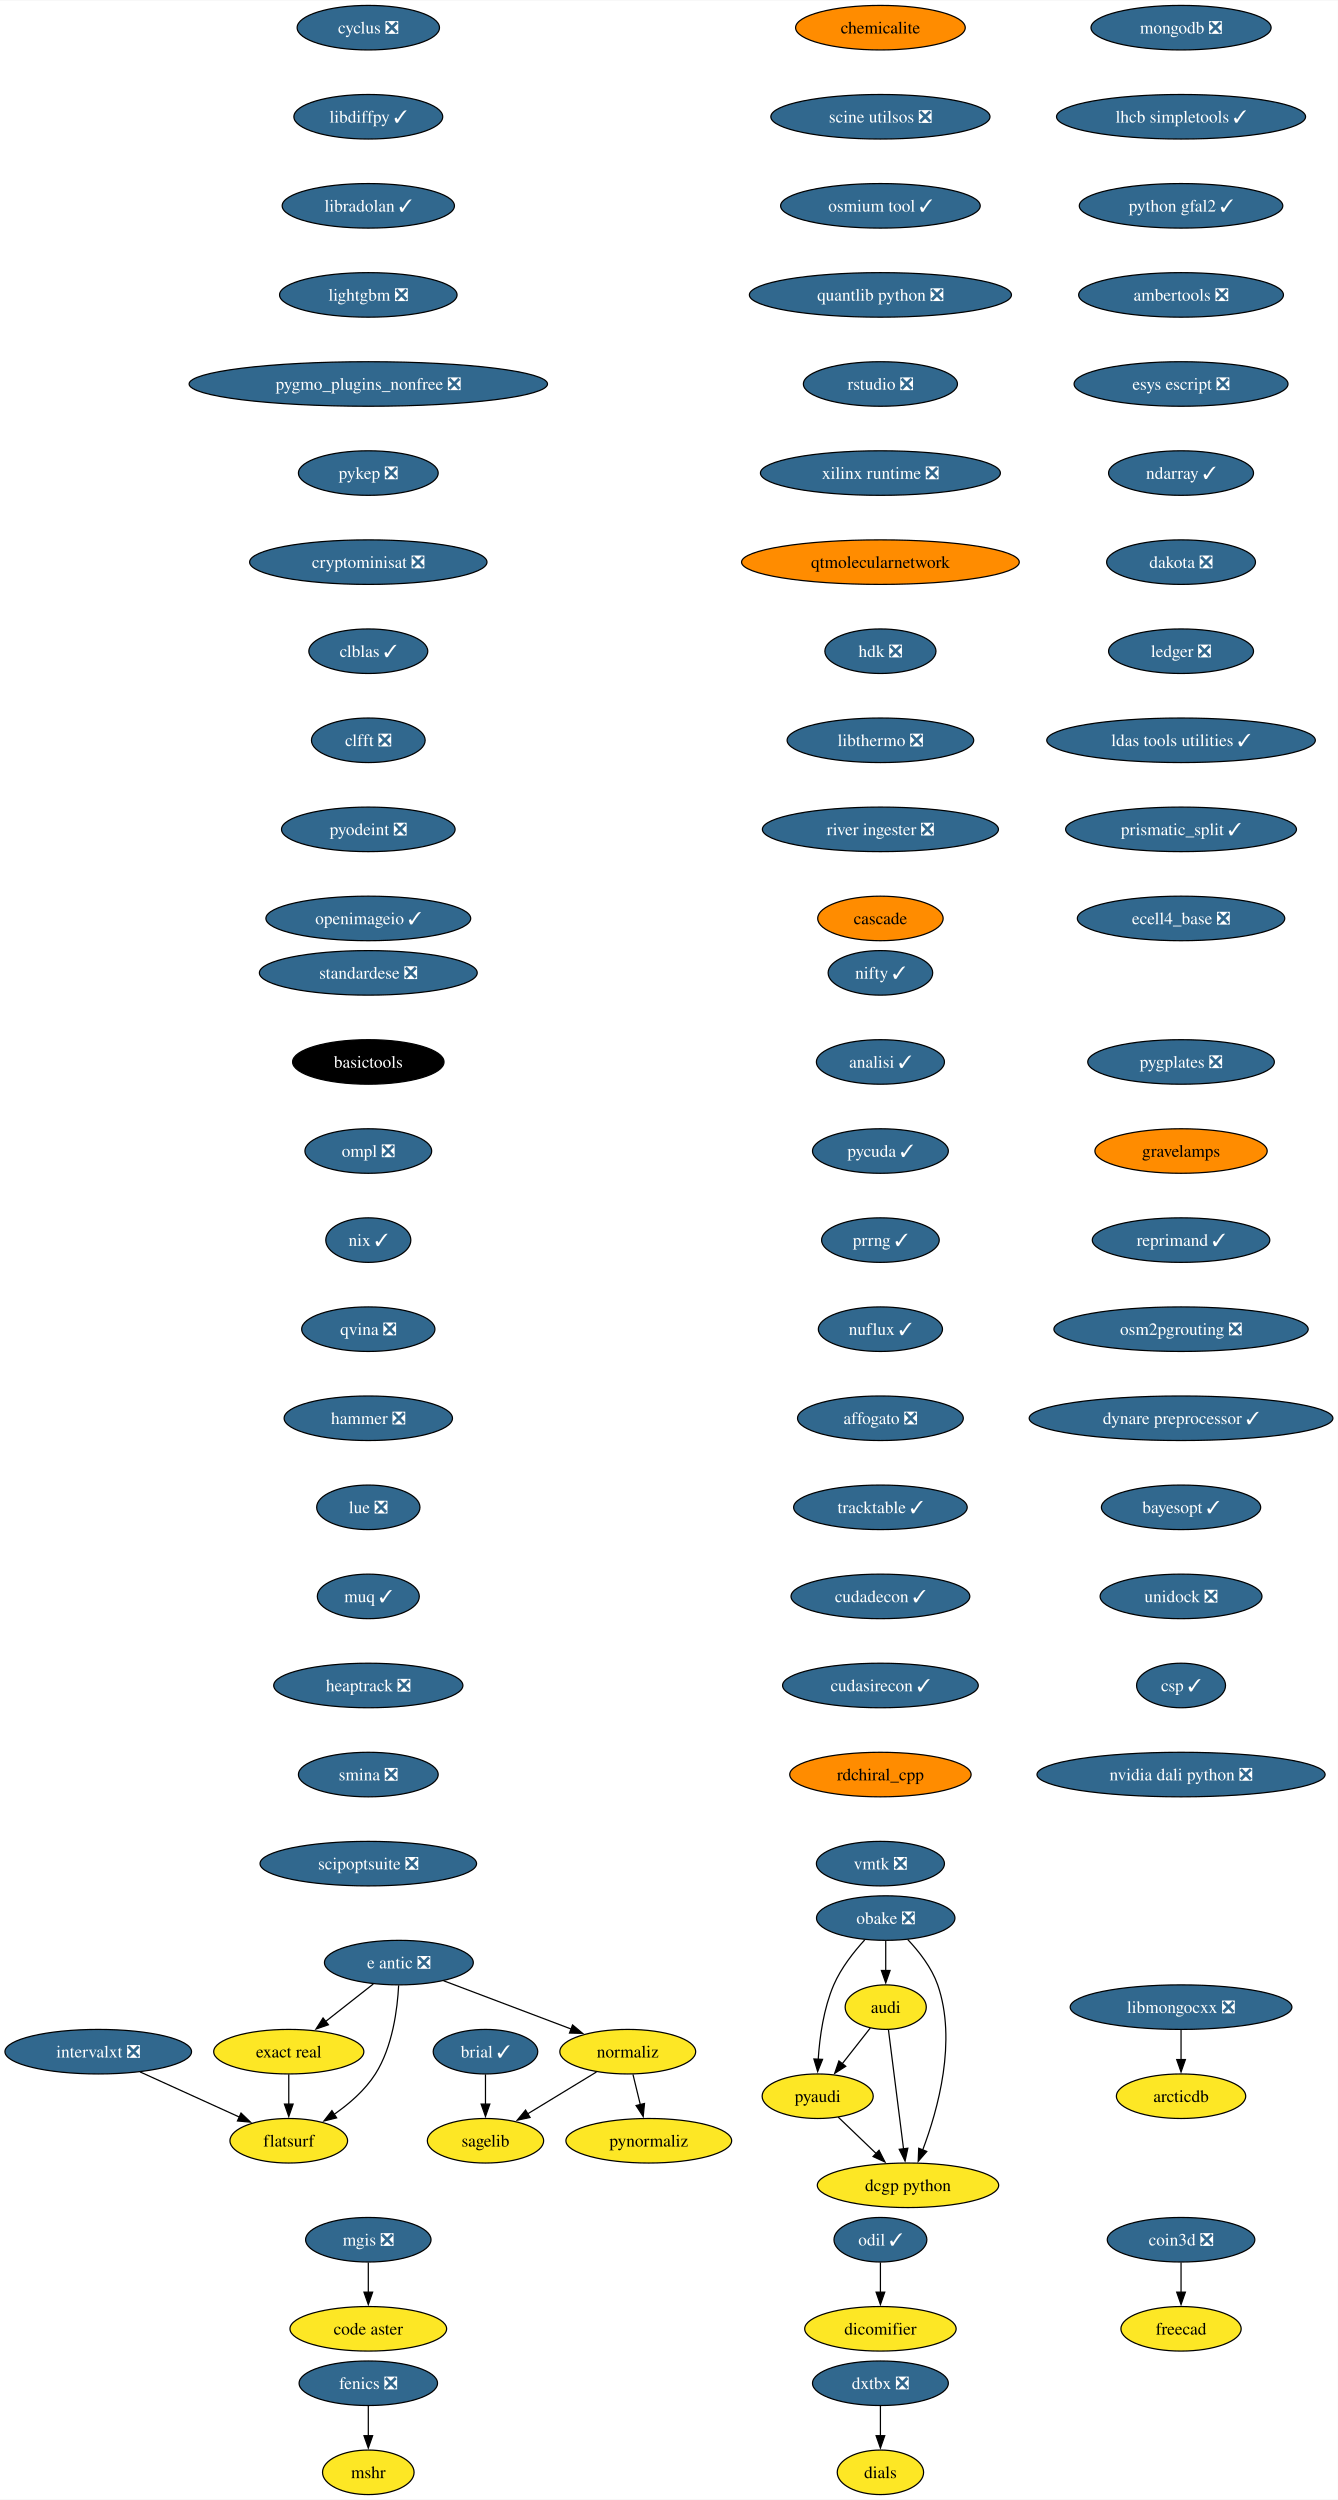
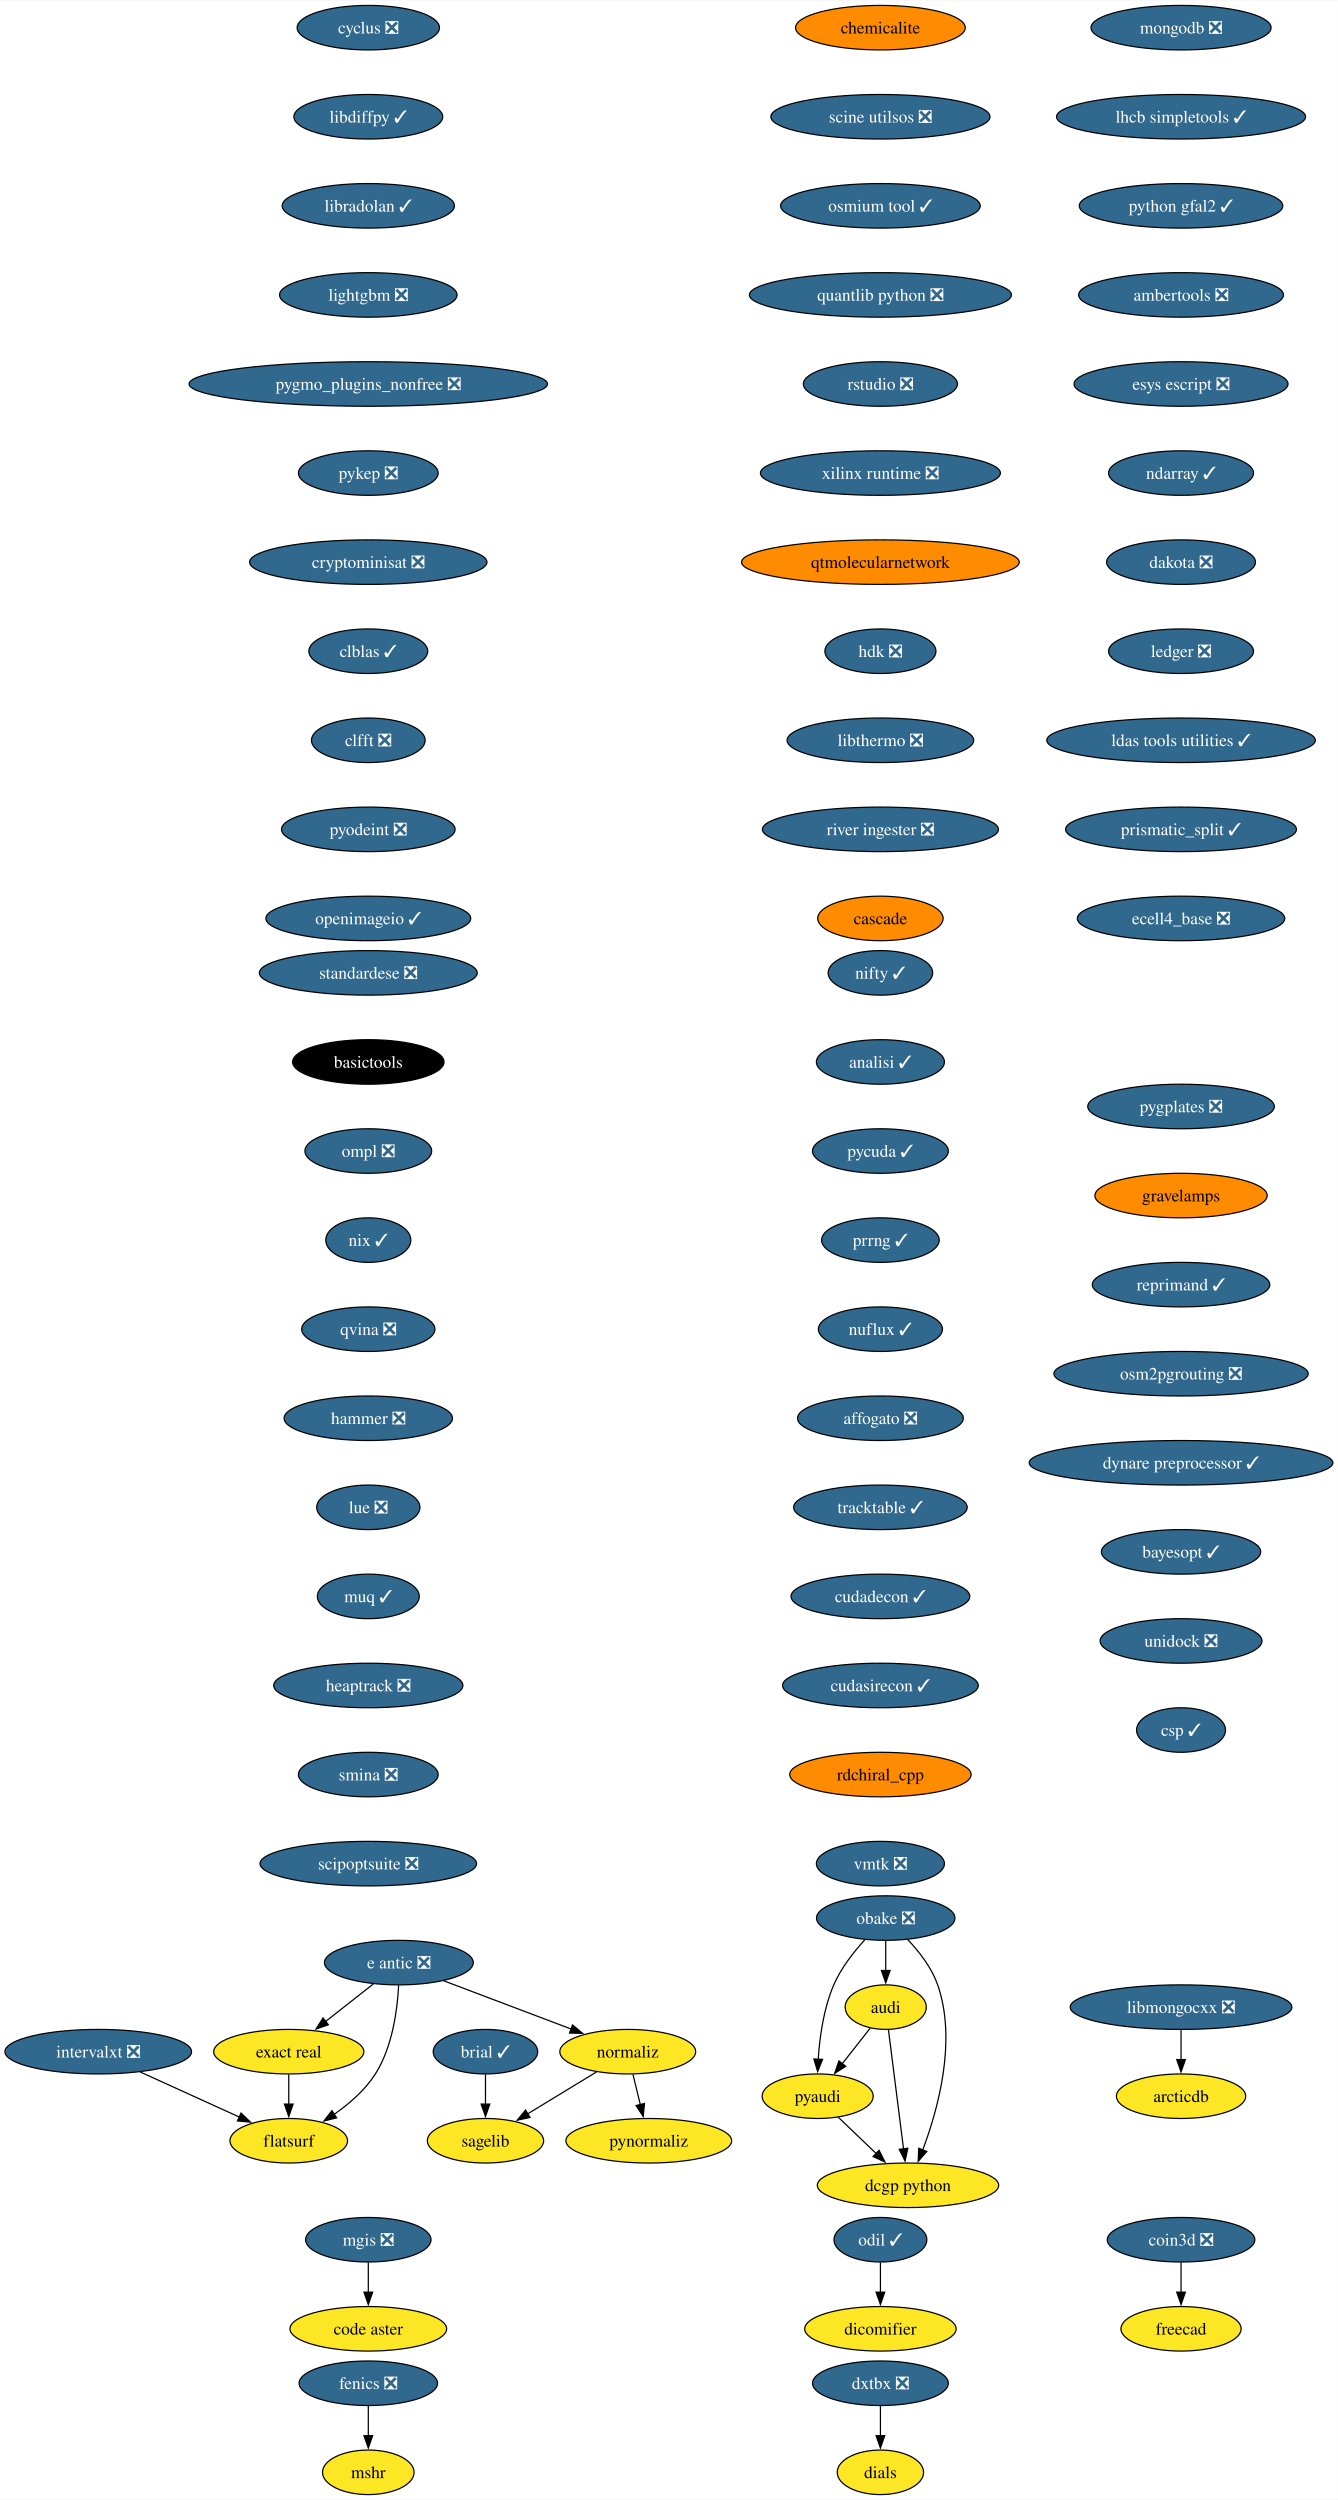
<svg xmlns="http://www.w3.org/2000/svg" xmlns:xlink="http://www.w3.org/1999/xlink" width="1081pt" height="2020pt" viewBox="0.00 0.00 1081.40 2020.00">
  <g id="graph0" class="graph" transform="scale(1 1) rotate(0) translate(4 2016)">
    <polygon fill="white" stroke="none" points="-4,4 -4,-2016 1077.4,-2016 1077.4,4 -4,4" />
    <g id="node1" class="node">
      <g id="a_node1">
        <a xlink:href="https://github.com/conda-forge/brial-feedstock/pull/37" xlink:title="brial ✓">
          <ellipse fill="#31688e" stroke="black" cx="388.41" cy="-358" rx="42.26" ry="18" />
          <text text-anchor="middle" x="388.41" y="-353.32" font-family="Times,serif" font-size="14.00" fill="white">brial ✓</text>
        </a>
      </g>
    </g>
    <g id="node2" class="node">
      <g id="a_node2">
        <a xlink:href="https://github.com/conda-forge/sagelib-feedstock" xlink:title="sagelib">
          <ellipse fill="#fde725" stroke="black" cx="388.41" cy="-286" rx="47" ry="18" />
          <text text-anchor="middle" x="388.41" y="-281.32" font-family="Times,serif" font-size="14.00">sagelib</text>
        </a>
      </g>
    </g>
    <g id="edge1" class="edge">
      <path fill="none" stroke="black" d="M388.41,-339.7C388.41,-332.41 388.41,-323.73 388.41,-315.54" />
      <polygon fill="black" stroke="black" points="391.91,-315.62 388.41,-305.62 384.91,-315.62 391.91,-315.62" />
    </g>
    <g id="node3" class="node">
      <g id="a_node3">
        <a xlink:href="https://github.com/conda-forge/cyclus-feedstock/pull/83" xlink:title="cyclus ❎">
          <ellipse fill="#31688e" stroke="black" cx="293.7" cy="-1994" rx="57.52" ry="18" />
          <text text-anchor="middle" x="293.7" y="-1989.33" font-family="Times,serif" font-size="14.00" fill="white">cyclus ❎</text>
        </a>
      </g>
    </g>
    <g id="node4" class="node">
      <g id="a_node4">
        <a xlink:href="https://github.com/conda-forge/libdiffpy-feedstock/pull/13" xlink:title="libdiffpy ✓">
          <ellipse fill="#31688e" stroke="black" cx="293.7" cy="-1922" rx="60.15" ry="18" />
          <text text-anchor="middle" x="293.7" y="-1917.33" font-family="Times,serif" font-size="14.00" fill="white">libdiffpy ✓</text>
        </a>
      </g>
    </g>
    <g id="node7" class="node">
      <g id="a_node7">
        <a xlink:href="https://github.com/conda-forge/libradolan-feedstock/pull/28" xlink:title="libradolan ✓">
          <ellipse fill="#31688e" stroke="black" cx="293.7" cy="-1850" rx="69.62" ry="18" />
          <text text-anchor="middle" x="293.7" y="-1845.33" font-family="Times,serif" font-size="14.00" fill="white">libradolan ✓</text>
        </a>
      </g>
    </g>
    <g id="node5" class="node">
      <g id="a_node5">
        <a xlink:href="https://github.com/conda-forge/fenics-feedstock/pull/222" xlink:title="fenics ❎">
          <ellipse fill="#31688e" stroke="black" cx="293.7" cy="-90" rx="55.94" ry="18" />
          <text text-anchor="middle" x="293.7" y="-85.33" font-family="Times,serif" font-size="14.00" fill="white">fenics ❎</text>
        </a>
      </g>
    </g>
    <g id="node6" class="node">
      <g id="a_node6">
        <a xlink:href="https://github.com/conda-forge/mshr-feedstock" xlink:title="mshr">
          <ellipse fill="#fde725" stroke="black" cx="293.7" cy="-18" rx="37" ry="18" />
          <text text-anchor="middle" x="293.7" y="-13.32" font-family="Times,serif" font-size="14.00">mshr</text>
        </a>
      </g>
    </g>
    <g id="edge3" class="edge">
      <path fill="none" stroke="black" d="M293.7,-71.7C293.7,-64.41 293.7,-55.73 293.7,-47.54" />
      <polygon fill="black" stroke="black" points="297.2,-47.62 293.7,-37.62 290.2,-47.62 297.2,-47.62" />
    </g>
    <g id="node8" class="node">
      <g id="a_node8">
        <a xlink:href="https://github.com/conda-forge/lightgbm-feedstock/pull/64" xlink:title="lightgbm ❎">
          <ellipse fill="#31688e" stroke="black" cx="293.7" cy="-1778" rx="71.73" ry="18" />
          <text text-anchor="middle" x="293.7" y="-1773.33" font-family="Times,serif" font-size="14.00" fill="white">lightgbm ❎</text>
        </a>
      </g>
    </g>
    <g id="node9" class="node">
      <g id="a_node9">
        <a xlink:href="https://github.com/conda-forge/pygmo_plugins_nonfree-feedstock/pull/38" xlink:title="pygmo_plugins_nonfree ❎">
          <ellipse fill="#31688e" stroke="black" cx="293.7" cy="-1706" rx="144.86" ry="18" />
          <text text-anchor="middle" x="293.7" y="-1701.33" font-family="Times,serif" font-size="14.00" fill="white">pygmo_plugins_nonfree ❎</text>
        </a>
      </g>
    </g>
    <g id="node10" class="node">
      <g id="a_node10">
        <a xlink:href="https://github.com/conda-forge/pykep-feedstock/pull/45" xlink:title="pykep ❎">
          <ellipse fill="#31688e" stroke="black" cx="293.7" cy="-1634" rx="56.47" ry="18" />
          <text text-anchor="middle" x="293.7" y="-1629.33" font-family="Times,serif" font-size="14.00" fill="white">pykep ❎</text>
        </a>
      </g>
    </g>
    <g id="node11" class="node">
      <g id="a_node11">
        <a xlink:href="https://github.com/conda-forge/cryptominisat-feedstock/pull/59" xlink:title="cryptominisat ❎">
          <ellipse fill="#31688e" stroke="black" cx="293.7" cy="-1562" rx="95.93" ry="18" />
          <text text-anchor="middle" x="293.7" y="-1557.33" font-family="Times,serif" font-size="14.00" fill="white">cryptominisat ❎</text>
        </a>
      </g>
    </g>
    <g id="node12" class="node">
      <g id="a_node12">
        <a xlink:href="https://github.com/conda-forge/clblas-feedstock/pull/14" xlink:title="clblas ✓">
          <ellipse fill="#31688e" stroke="black" cx="293.7" cy="-1490" rx="48.05" ry="18" />
          <text text-anchor="middle" x="293.7" y="-1485.33" font-family="Times,serif" font-size="14.00" fill="white">clblas ✓</text>
        </a>
      </g>
    </g>
    <g id="node16" class="node">
      <g id="a_node16">
        <a xlink:href="https://github.com/conda-forge/clfft-feedstock/pull/19" xlink:title="clfft ❎">
          <ellipse fill="#31688e" stroke="black" cx="293.7" cy="-1418" rx="45.95" ry="18" />
          <text text-anchor="middle" x="293.7" y="-1413.33" font-family="Times,serif" font-size="14.00" fill="white">clfft ❎</text>
        </a>
      </g>
    </g>
    <g id="node13" class="node">
      <g id="a_node13">
        <a xlink:href="https://github.com/conda-forge/audi-feedstock" xlink:title="audi">
          <ellipse fill="#fde725" stroke="black" cx="711.93" cy="-394" rx="32.79" ry="18" />
          <text text-anchor="middle" x="711.93" y="-389.32" font-family="Times,serif" font-size="14.00">audi</text>
        </a>
      </g>
    </g>
    <g id="node14" class="node">
      <g id="a_node14">
        <a xlink:href="https://github.com/conda-forge/pyaudi-feedstock" xlink:title="pyaudi">
          <ellipse fill="#fde725" stroke="black" cx="656.93" cy="-322" rx="44.9" ry="18" />
          <text text-anchor="middle" x="656.93" y="-317.32" font-family="Times,serif" font-size="14.00">pyaudi</text>
        </a>
      </g>
    </g>
    <g id="edge10" class="edge">
      <path fill="none" stroke="black" d="M699.45,-377.12C692.73,-368.56 684.28,-357.8 676.68,-348.13" />
      <polygon fill="black" stroke="black" points="679.61,-346.2 670.68,-340.5 674.11,-350.52 679.61,-346.2" />
    </g>
    <g id="node15" class="node">
      <g id="a_node15">
        <a xlink:href="https://github.com/conda-forge/dcgp-python-feedstock" xlink:title="dcgp python">
          <ellipse fill="#fde725" stroke="black" cx="729.93" cy="-250" rx="73.3" ry="18" />
          <text text-anchor="middle" x="729.93" y="-245.32" font-family="Times,serif" font-size="14.00">dcgp python</text>
        </a>
      </g>
    </g>
    <g id="edge11" class="edge">
      <path fill="none" stroke="black" d="M714.14,-375.59C717.18,-351.61 722.69,-308.14 726.33,-279.42" />
      <polygon fill="black" stroke="black" points="729.79,-279.97 727.57,-269.61 722.85,-279.09 729.79,-279.97" />
    </g>
    <g id="edge12" class="edge">
      <path fill="none" stroke="black" d="M673.5,-305.12C682.57,-296.42 694.01,-285.45 704.21,-275.66" />
      <polygon fill="black" stroke="black" points="706.53,-278.29 711.32,-268.84 701.68,-273.24 706.53,-278.29" />
    </g>
    <g id="node17" class="node">
      <g id="a_node17">
        <a xlink:href="https://github.com/conda-forge/pyodeint-feedstock/pull/29" xlink:title="pyodeint ❎">
          <ellipse fill="#31688e" stroke="black" cx="293.7" cy="-1346" rx="70.15" ry="18" />
          <text text-anchor="middle" x="293.7" y="-1341.33" font-family="Times,serif" font-size="14.00" fill="white">pyodeint ❎</text>
        </a>
      </g>
    </g>
    <g id="node20" class="node">
      <g id="a_node20">
        <a xlink:href="https://github.com/conda-forge/openimageio-feedstock/pull/108" xlink:title="openimageio ✓">
          <ellipse fill="#31688e" stroke="black" cx="293.7" cy="-1274" rx="82.77" ry="18" />
          <text text-anchor="middle" x="293.7" y="-1269.33" font-family="Times,serif" font-size="14.00" fill="white">openimageio ✓</text>
        </a>
      </g>
    </g>
    <g id="node18" class="node">
      <g id="a_node18">
        <a xlink:href="https://github.com/conda-forge/coin3d-feedstock/pull/31" xlink:title="coin3d ❎">
          <ellipse fill="#31688e" stroke="black" cx="950.64" cy="-206" rx="59.63" ry="18" />
          <text text-anchor="middle" x="950.64" y="-201.33" font-family="Times,serif" font-size="14.00" fill="white">coin3d ❎</text>
        </a>
      </g>
    </g>
    <g id="node19" class="node">
      <g id="a_node19">
        <a xlink:href="https://github.com/conda-forge/freecad-feedstock" xlink:title="freecad">
          <ellipse fill="#fde725" stroke="black" cx="950.64" cy="-134" rx="48.58" ry="18" />
          <text text-anchor="middle" x="950.64" y="-129.32" font-family="Times,serif" font-size="14.00">freecad</text>
        </a>
      </g>
    </g>
    <g id="edge15" class="edge">
      <path fill="none" stroke="black" d="M950.64,-187.7C950.64,-180.41 950.64,-171.73 950.64,-163.54" />
      <polygon fill="black" stroke="black" points="954.14,-163.62 950.64,-153.62 947.14,-163.62 954.14,-163.62" />
    </g>
    <g id="node21" class="node">
      <g id="a_node21">
        <a xlink:href="https://github.com/conda-forge/e-antic-feedstock/pull/60" xlink:title="e antic ❎">
          <ellipse fill="#31688e" stroke="black" cx="318.41" cy="-430" rx="60.15" ry="18" />
          <text text-anchor="middle" x="318.41" y="-425.32" font-family="Times,serif" font-size="14.00" fill="white">e antic ❎</text>
        </a>
      </g>
    </g>
    <g id="node22" class="node">
      <g id="a_node22">
        <a xlink:href="https://github.com/conda-forge/normaliz-feedstock" xlink:title="normaliz">
          <ellipse fill="#fde725" stroke="black" cx="503.41" cy="-358" rx="54.89" ry="18" />
          <text text-anchor="middle" x="503.41" y="-353.32" font-family="Times,serif" font-size="14.00">normaliz</text>
        </a>
      </g>
    </g>
    <g id="edge17" class="edge">
      <path fill="none" stroke="black" d="M354.52,-415.34C384.09,-404.15 426.09,-388.26 457.95,-376.2" />
      <polygon fill="black" stroke="black" points="458.8,-379.62 466.92,-372.81 456.33,-373.07 458.8,-379.62" />
    </g>
    <g id="node23" class="node">
      <g id="a_node23">
        <a xlink:href="https://github.com/conda-forge/exact-real-feedstock" xlink:title="exact real">
          <ellipse fill="#fde725" stroke="black" cx="229.41" cy="-358" rx="60.68" ry="18" />
          <text text-anchor="middle" x="229.41" y="-353.32" font-family="Times,serif" font-size="14.00">exact real</text>
        </a>
      </g>
    </g>
    <g id="edge18" class="edge">
      <path fill="none" stroke="black" d="M297.77,-412.76C286.28,-403.73 271.78,-392.33 259.1,-382.35" />
      <polygon fill="black" stroke="black" points="261.46,-379.76 251.44,-376.33 257.13,-385.26 261.46,-379.76" />
    </g>
    <g id="node24" class="node">
      <g id="a_node24">
        <a xlink:href="https://github.com/conda-forge/flatsurf-feedstock" xlink:title="flatsurf">
          <ellipse fill="#fde725" stroke="black" cx="229.41" cy="-286" rx="47.53" ry="18" />
          <text text-anchor="middle" x="229.41" y="-281.32" font-family="Times,serif" font-size="14.00">flatsurf</text>
        </a>
      </g>
    </g>
    <g id="edge19" class="edge">
      <path fill="none" stroke="black" d="M318.22,-411.6C317.25,-392.61 313.4,-362 299.41,-340 291.06,-326.88 278.26,-315.8 265.87,-307.22" />
      <polygon fill="black" stroke="black" points="268.11,-304.51 257.82,-301.98 264.29,-310.37 268.11,-304.51" />
    </g>
    <g id="edge20" class="edge">
      <path fill="none" stroke="black" d="M478.17,-341.64C461.77,-331.65 440.19,-318.52 422.3,-307.63" />
      <polygon fill="black" stroke="black" points="424.45,-304.84 414.09,-302.63 420.81,-310.82 424.45,-304.84" />
    </g>
    <g id="node25" class="node">
      <g id="a_node25">
        <a xlink:href="https://github.com/conda-forge/pynormaliz-feedstock" xlink:title="pynormaliz">
          <ellipse fill="#fde725" stroke="black" cx="520.41" cy="-286" rx="66.99" ry="18" />
          <text text-anchor="middle" x="520.41" y="-281.32" font-family="Times,serif" font-size="14.00">pynormaliz</text>
        </a>
      </g>
    </g>
    <g id="edge21" class="edge">
      <path fill="none" stroke="black" d="M507.61,-339.7C509.4,-332.32 511.54,-323.52 513.55,-315.25" />
      <polygon fill="black" stroke="black" points="516.94,-316.12 515.9,-305.58 510.14,-314.47 516.94,-316.12" />
    </g>
    <g id="edge22" class="edge">
      <path fill="none" stroke="black" d="M229.41,-339.7C229.41,-332.41 229.41,-323.73 229.41,-315.54" />
      <polygon fill="black" stroke="black" points="232.91,-315.62 229.41,-305.62 225.91,-315.62 232.91,-315.62" />
    </g>
    <g id="node26" class="node">
      <g id="a_node26">
        <a xlink:href="https://github.com/conda-forge/mongodb-feedstock/pull/95" xlink:title="mongodb ❎">
          <ellipse fill="#31688e" stroke="black" cx="950.64" cy="-1994" rx="72.78" ry="18" />
          <text text-anchor="middle" x="950.64" y="-1989.33" font-family="Times,serif" font-size="14.00" fill="white">mongodb ❎</text>
        </a>
      </g>
    </g>
    <g id="node27" class="node">
      <g id="a_node27">
        <a xlink:href="https://github.com/conda-forge/lhcb-simpletools-feedstock/pull/34" xlink:title="lhcb simpletools ✓">
          <ellipse fill="#31688e" stroke="black" cx="950.64" cy="-1922" rx="100.66" ry="18" />
          <text text-anchor="middle" x="950.64" y="-1917.33" font-family="Times,serif" font-size="14.00" fill="white">lhcb simpletools ✓</text>
        </a>
      </g>
    </g>
    <g id="node28" class="node">
      <g id="a_node28">
        <a xlink:href="https://github.com/conda-forge/python-gfal2-feedstock/pull/44" xlink:title="python gfal2 ✓">
          <ellipse fill="#31688e" stroke="black" cx="950.64" cy="-1850" rx="82.25" ry="18" />
          <text text-anchor="middle" x="950.64" y="-1845.33" font-family="Times,serif" font-size="14.00" fill="white">python gfal2 ✓</text>
        </a>
      </g>
    </g>
    <g id="node29" class="node">
      <g id="a_node29">
        <a xlink:href="https://github.com/conda-forge/ambertools-feedstock/pull/150" xlink:title="ambertools ❎">
          <ellipse fill="#31688e" stroke="black" cx="950.64" cy="-1778" rx="82.77" ry="18" />
          <text text-anchor="middle" x="950.64" y="-1773.33" font-family="Times,serif" font-size="14.00" fill="white">ambertools ❎</text>
        </a>
      </g>
    </g>
    <g id="node30" class="node">
      <g id="a_node30">
        <a xlink:href="https://github.com/conda-forge/esys-escript-feedstock/pull/74" xlink:title="esys escript ❎">
          <ellipse fill="#31688e" stroke="black" cx="950.64" cy="-1706" rx="86.46" ry="18" />
          <text text-anchor="middle" x="950.64" y="-1701.33" font-family="Times,serif" font-size="14.00" fill="white">esys escript ❎</text>
        </a>
      </g>
    </g>
    <g id="node31" class="node">
      <g id="a_node31">
        <a xlink:href="https://github.com/conda-forge/ndarray-feedstock/pull/27" xlink:title="ndarray ✓">
          <ellipse fill="#31688e" stroke="black" cx="950.64" cy="-1634" rx="58.57" ry="18" />
          <text text-anchor="middle" x="950.64" y="-1629.33" font-family="Times,serif" font-size="14.00" fill="white">ndarray ✓</text>
        </a>
      </g>
    </g>
    <g id="node32" class="node">
      <g id="a_node32">
        <a xlink:href="https://github.com/conda-forge/dakota-feedstock/pull/50" xlink:title="dakota ❎">
          <ellipse fill="#31688e" stroke="black" cx="950.64" cy="-1562" rx="60.15" ry="18" />
          <text text-anchor="middle" x="950.64" y="-1557.33" font-family="Times,serif" font-size="14.00" fill="white">dakota ❎</text>
        </a>
      </g>
    </g>
    <g id="node33" class="node">
      <g id="a_node33">
        <a xlink:href="https://github.com/conda-forge/ledger-feedstock/pull/39" xlink:title="ledger ❎">
          <ellipse fill="#31688e" stroke="black" cx="950.64" cy="-1490" rx="58.57" ry="18" />
          <text text-anchor="middle" x="950.64" y="-1485.33" font-family="Times,serif" font-size="14.00" fill="white">ledger ❎</text>
        </a>
      </g>
    </g>
    <g id="node34" class="node">
      <g id="a_node34">
        <a xlink:href="https://github.com/conda-forge/ldas-tools-utilities-feedstock/pull/12" xlink:title="ldas tools utilities ✓">
          <ellipse fill="#31688e" stroke="black" cx="950.64" cy="-1418" rx="108.55" ry="18" />
          <text text-anchor="middle" x="950.64" y="-1413.33" font-family="Times,serif" font-size="14.00" fill="white">ldas tools utilities ✓</text>
        </a>
      </g>
    </g>
    <g id="node35" class="node">
      <g id="a_node35">
        <a xlink:href="https://github.com/conda-forge/prismatic_split-feedstock/pull/55" xlink:title="prismatic_split ✓">
          <ellipse fill="#31688e" stroke="black" cx="950.64" cy="-1346" rx="93.3" ry="18" />
          <text text-anchor="middle" x="950.64" y="-1341.33" font-family="Times,serif" font-size="14.00" fill="white">prismatic_split ✓</text>
        </a>
      </g>
    </g>
    <g id="node37" class="node">
      <g id="a_node37">
        <a xlink:href="https://github.com/conda-forge/ecell4_base-feedstock/pull/30" xlink:title="ecell4_base ❎">
          <ellipse fill="#31688e" stroke="black" cx="950.64" cy="-1274" rx="83.83" ry="18" />
          <text text-anchor="middle" x="950.64" y="-1269.33" font-family="Times,serif" font-size="14.00" fill="white">ecell4_base ❎</text>
        </a>
      </g>
    </g>
    <g id="node36" class="node">
      <g id="a_node36">
        <a xlink:href="https://github.com/conda-forge/obake-feedstock/pull/48" xlink:title="obake ❎">
          <ellipse fill="#31688e" stroke="black" cx="711.93" cy="-466" rx="55.94" ry="18" />
          <text text-anchor="middle" x="711.93" y="-461.32" font-family="Times,serif" font-size="14.00" fill="white">obake ❎</text>
        </a>
      </g>
    </g>
    <g id="edge32" class="edge">
      <path fill="none" stroke="black" d="M711.93,-447.7C711.93,-440.41 711.93,-431.73 711.93,-423.54" />
      <polygon fill="black" stroke="black" points="715.43,-423.62 711.93,-413.62 708.43,-423.62 715.43,-423.62" />
    </g>
    <g id="edge33" class="edge">
      <path fill="none" stroke="black" d="M694.98,-448.39C686.06,-438.63 675.8,-425.58 669.93,-412 661.74,-393.01 658.54,-369.85 657.37,-351.92" />
      <polygon fill="black" stroke="black" points="660.87,-351.79 656.91,-341.96 653.87,-352.11 660.87,-351.79" />
    </g>
    <g id="edge34" class="edge">
      <path fill="none" stroke="black" d="M729.66,-448.69C738.82,-439.03 749.07,-425.97 753.93,-412 769.65,-366.88 754.14,-311.13 741.79,-278.48" />
      <polygon fill="black" stroke="black" points="745.11,-277.36 738.17,-269.35 738.61,-279.94 745.11,-277.36" />
    </g>
    <g id="node38" class="node">
      <g id="a_node38">
        <a xlink:href="https://github.com/conda-forge/odil-feedstock/pull/33" xlink:title="odil ✓">
          <ellipse fill="#31688e" stroke="black" cx="707.64" cy="-206" rx="37.53" ry="18" />
          <text text-anchor="middle" x="707.64" y="-201.33" font-family="Times,serif" font-size="14.00" fill="white">odil ✓</text>
        </a>
      </g>
    </g>
    <g id="node39" class="node">
      <g id="a_node39">
        <a xlink:href="https://github.com/conda-forge/dicomifier-feedstock" xlink:title="dicomifier">
          <ellipse fill="#fde725" stroke="black" cx="707.64" cy="-134" rx="61.2" ry="18" />
          <text text-anchor="middle" x="707.64" y="-129.32" font-family="Times,serif" font-size="14.00">dicomifier</text>
        </a>
      </g>
    </g>
    <g id="edge36" class="edge">
      <path fill="none" stroke="black" d="M707.64,-187.7C707.64,-180.41 707.64,-171.73 707.64,-163.54" />
      <polygon fill="black" stroke="black" points="711.14,-163.62 707.64,-153.62 704.14,-163.62 711.14,-163.62" />
    </g>
    <g id="node40" class="node">
      <g id="a_node40">
        <a xlink:href="https://github.com/conda-forge/standardese-feedstock/pull/12" xlink:title="standardese ❎">
          <ellipse fill="#31688e" stroke="black" cx="293.7" cy="-1230" rx="88.04" ry="18" />
          <text text-anchor="middle" x="293.7" y="-1225.33" font-family="Times,serif" font-size="14.00" fill="white">standardese ❎</text>
        </a>
      </g>
    </g>
    <g id="node41" class="node">
      <g id="a_node41">
        <a xlink:href="https://github.com/conda-forge/basictools-feedstock" xlink:title="basictools">
          <ellipse fill="#000000" stroke="black" cx="293.7" cy="-1158" rx="61.2" ry="18" />
          <text text-anchor="middle" x="293.7" y="-1153.33" font-family="Times,serif" font-size="14.00" fill="white">basictools</text>
        </a>
      </g>
    </g>
    <g id="node42" class="node">
      <g id="a_node42">
        <a xlink:href="https://github.com/conda-forge/ompl-feedstock/pull/39" xlink:title="ompl ❎">
          <ellipse fill="#31688e" stroke="black" cx="293.7" cy="-1086" rx="51.21" ry="18" />
          <text text-anchor="middle" x="293.7" y="-1081.33" font-family="Times,serif" font-size="14.00" fill="white">ompl ❎</text>
        </a>
      </g>
    </g>
    <g id="node43" class="node">
      <g id="a_node43">
        <a xlink:href="https://github.com/conda-forge/nix-feedstock/pull/26" xlink:title="nix ✓">
          <ellipse fill="#31688e" stroke="black" cx="293.7" cy="-1014" rx="34.37" ry="18" />
          <text text-anchor="middle" x="293.7" y="-1009.33" font-family="Times,serif" font-size="14.00" fill="white">nix ✓</text>
        </a>
      </g>
    </g>
    <g id="node44" class="node">
      <g id="a_node44">
        <a xlink:href="https://github.com/conda-forge/qvina-feedstock/pull/8" xlink:title="qvina ❎">
          <ellipse fill="#31688e" stroke="black" cx="293.7" cy="-942" rx="53.84" ry="18" />
          <text text-anchor="middle" x="293.7" y="-937.33" font-family="Times,serif" font-size="14.00" fill="white">qvina ❎</text>
        </a>
      </g>
    </g>
    <g id="node45" class="node">
      <g id="a_node45">
        <a xlink:href="https://github.com/conda-forge/hammer-feedstock/pull/48" xlink:title="hammer ❎">
          <ellipse fill="#31688e" stroke="black" cx="293.7" cy="-870" rx="68.04" ry="18" />
          <text text-anchor="middle" x="293.7" y="-865.33" font-family="Times,serif" font-size="14.00" fill="white">hammer ❎</text>
        </a>
      </g>
    </g>
    <g id="node46" class="node">
      <g id="a_node46">
        <a xlink:href="https://github.com/conda-forge/lue-feedstock/pull/52" xlink:title="lue ❎">
          <ellipse fill="#31688e" stroke="black" cx="293.7" cy="-798" rx="41.74" ry="18" />
          <text text-anchor="middle" x="293.7" y="-793.33" font-family="Times,serif" font-size="14.00" fill="white">lue ❎</text>
        </a>
      </g>
    </g>
    <g id="node47" class="node">
      <g id="a_node47">
        <a xlink:href="https://github.com/conda-forge/muq-feedstock/pull/42" xlink:title="muq ✓">
          <ellipse fill="#31688e" stroke="black" cx="293.7" cy="-726" rx="41.21" ry="18" />
          <text text-anchor="middle" x="293.7" y="-721.33" font-family="Times,serif" font-size="14.00" fill="white">muq ✓</text>
        </a>
      </g>
    </g>
    <g id="node48" class="node">
      <g id="a_node48">
        <a xlink:href="https://github.com/conda-forge/heaptrack-feedstock/pull/16" xlink:title="heaptrack ❎">
          <ellipse fill="#31688e" stroke="black" cx="293.7" cy="-654" rx="76.46" ry="18" />
          <text text-anchor="middle" x="293.7" y="-649.33" font-family="Times,serif" font-size="14.00" fill="white">heaptrack ❎</text>
        </a>
      </g>
    </g>
    <g id="node49" class="node">
      <g id="a_node49">
        <a xlink:href="https://github.com/conda-forge/smina-feedstock/pull/4" xlink:title="smina ❎">
          <ellipse fill="#31688e" stroke="black" cx="293.7" cy="-582" rx="56.47" ry="18" />
          <text text-anchor="middle" x="293.7" y="-577.33" font-family="Times,serif" font-size="14.00" fill="white">smina ❎</text>
        </a>
      </g>
    </g>
    <g id="node50" class="node">
      <g id="a_node50">
        <a xlink:href="https://github.com/conda-forge/scipoptsuite-feedstock/pull/72" xlink:title="scipoptsuite ❎">
          <ellipse fill="#31688e" stroke="black" cx="293.7" cy="-510" rx="87.51" ry="18" />
          <text text-anchor="middle" x="293.7" y="-505.32" font-family="Times,serif" font-size="14.00" fill="white">scipoptsuite ❎</text>
        </a>
      </g>
    </g>
    <g id="node51" class="node">
      <g id="a_node51">
        <a xlink:href="https://github.com/conda-forge/nifty-feedstock/pull/20" xlink:title="nifty ✓">
          <ellipse fill="#31688e" stroke="black" cx="707.64" cy="-1230" rx="42.26" ry="18" />
          <text text-anchor="middle" x="707.64" y="-1225.33" font-family="Times,serif" font-size="14.00" fill="white">nifty ✓</text>
        </a>
      </g>
    </g>
    <g id="node52" class="node">
      <g id="a_node52">
        <a xlink:href="https://github.com/conda-forge/analisi-feedstock/pull/34" xlink:title="analisi ✓">
          <ellipse fill="#31688e" stroke="black" cx="707.64" cy="-1158" rx="51.74" ry="18" />
          <text text-anchor="middle" x="707.64" y="-1153.33" font-family="Times,serif" font-size="14.00" fill="white">analisi ✓</text>
        </a>
      </g>
    </g>
    <g id="node53" class="node">
      <g id="a_node53">
        <a xlink:href="https://github.com/conda-forge/pycuda-feedstock/pull/42" xlink:title="pycuda ✓">
          <ellipse fill="#31688e" stroke="black" cx="707.64" cy="-1086" rx="54.89" ry="18" />
          <text text-anchor="middle" x="707.64" y="-1081.33" font-family="Times,serif" font-size="14.00" fill="white">pycuda ✓</text>
        </a>
      </g>
    </g>
    <g id="node54" class="node">
      <g id="a_node54">
        <a xlink:href="https://github.com/conda-forge/prrng-feedstock/pull/60" xlink:title="prrng ✓">
          <ellipse fill="#31688e" stroke="black" cx="707.64" cy="-1014" rx="47.53" ry="18" />
          <text text-anchor="middle" x="707.64" y="-1009.33" font-family="Times,serif" font-size="14.00" fill="white">prrng ✓</text>
        </a>
      </g>
    </g>
    <g id="node55" class="node">
      <g id="a_node55">
        <a xlink:href="https://github.com/conda-forge/nuflux-feedstock/pull/38" xlink:title="nuflux ✓">
          <ellipse fill="#31688e" stroke="black" cx="707.64" cy="-942" rx="50.16" ry="18" />
          <text text-anchor="middle" x="707.64" y="-937.33" font-family="Times,serif" font-size="14.00" fill="white">nuflux ✓</text>
        </a>
      </g>
    </g>
    <g id="node56" class="node">
      <g id="a_node56">
        <a xlink:href="https://github.com/conda-forge/affogato-feedstock/pull/20" xlink:title="affogato ❎">
          <ellipse fill="#31688e" stroke="black" cx="707.64" cy="-870" rx="66.99" ry="18" />
          <text text-anchor="middle" x="707.64" y="-865.33" font-family="Times,serif" font-size="14.00" fill="white">affogato ❎</text>
        </a>
      </g>
    </g>
    <g id="node57" class="node">
      <g id="a_node57">
        <a xlink:href="https://github.com/conda-forge/tracktable-feedstock/pull/27" xlink:title="tracktable ✓">
          <ellipse fill="#31688e" stroke="black" cx="707.64" cy="-798" rx="70.15" ry="18" />
          <text text-anchor="middle" x="707.64" y="-793.33" font-family="Times,serif" font-size="14.00" fill="white">tracktable ✓</text>
        </a>
      </g>
    </g>
    <g id="node58" class="node">
      <g id="a_node58">
        <a xlink:href="https://github.com/conda-forge/cudadecon-feedstock/pull/32" xlink:title="cudadecon ✓">
          <ellipse fill="#31688e" stroke="black" cx="707.64" cy="-726" rx="72.25" ry="18" />
          <text text-anchor="middle" x="707.64" y="-721.33" font-family="Times,serif" font-size="14.00" fill="white">cudadecon ✓</text>
        </a>
      </g>
    </g>
    <g id="node59" class="node">
      <g id="a_node59">
        <a xlink:href="https://github.com/conda-forge/cudasirecon-feedstock/pull/30" xlink:title="cudasirecon ✓">
          <ellipse fill="#31688e" stroke="black" cx="707.64" cy="-654" rx="79.09" ry="18" />
          <text text-anchor="middle" x="707.64" y="-649.33" font-family="Times,serif" font-size="14.00" fill="white">cudasirecon ✓</text>
        </a>
      </g>
    </g>
    <g id="node60" class="node">
      <g id="a_node60">
        <a xlink:href="https://github.com/conda-forge/rdchiral_cpp-feedstock" xlink:title="rdchiral_cpp">
          <ellipse fill="#ff8c00" stroke="black" cx="707.64" cy="-582" rx="73.3" ry="18" />
          <text text-anchor="middle" x="707.64" y="-577.33" font-family="Times,serif" font-size="14.00">rdchiral_cpp</text>
        </a>
      </g>
    </g>
    <g id="node64" class="node">
      <g id="a_node64">
        <a xlink:href="https://github.com/conda-forge/vmtk-feedstock/pull/27" xlink:title="vmtk ❎">
          <ellipse fill="#31688e" stroke="black" cx="707.64" cy="-510" rx="51.74" ry="18" />
          <text text-anchor="middle" x="707.64" y="-505.32" font-family="Times,serif" font-size="14.00" fill="white">vmtk ❎</text>
        </a>
      </g>
    </g>
    <g id="node61" class="node">
      <g id="a_node61">
        <a xlink:href="https://github.com/conda-forge/libmongocxx-feedstock/pull/18" xlink:title="libmongocxx ❎">
          <ellipse fill="#31688e" stroke="black" cx="950.64" cy="-394" rx="89.61" ry="18" />
          <text text-anchor="middle" x="950.64" y="-389.32" font-family="Times,serif" font-size="14.00" fill="white">libmongocxx ❎</text>
        </a>
      </g>
    </g>
    <g id="node62" class="node">
      <g id="a_node62">
        <a xlink:href="https://github.com/conda-forge/arcticdb-feedstock" xlink:title="arcticdb">
          <ellipse fill="#fde725" stroke="black" cx="950.64" cy="-322" rx="52.26" ry="18" />
          <text text-anchor="middle" x="950.64" y="-317.32" font-family="Times,serif" font-size="14.00">arcticdb</text>
        </a>
      </g>
    </g>
    <g id="edge56" class="edge">
      <path fill="none" stroke="black" d="M950.64,-375.7C950.64,-368.41 950.64,-359.73 950.64,-351.54" />
      <polygon fill="black" stroke="black" points="954.14,-351.62 950.64,-341.62 947.14,-351.62 954.14,-351.62" />
    </g>
    <g id="node63" class="node">
      <g id="a_node63">
        <a xlink:href="https://github.com/conda-forge/intervalxt-feedstock/pull/23" xlink:title="intervalxt ❎">
          <ellipse fill="#31688e" stroke="black" cx="75.41" cy="-358" rx="75.41" ry="18" />
          <text text-anchor="middle" x="75.41" y="-353.32" font-family="Times,serif" font-size="14.00" fill="white">intervalxt ❎</text>
        </a>
      </g>
    </g>
    <g id="edge57" class="edge">
      <path fill="none" stroke="black" d="M109.21,-341.64C132.91,-330.86 164.7,-316.41 189.63,-305.08" />
      <polygon fill="black" stroke="black" points="190.82,-308.39 198.47,-301.06 187.92,-302.01 190.82,-308.39" />
    </g>
    <g id="node65" class="node">
      <g id="a_node65">
        <a xlink:href="https://github.com/conda-forge/dxtbx-feedstock/pull/71" xlink:title="dxtbx ❎">
          <ellipse fill="#31688e" stroke="black" cx="707.64" cy="-90" rx="54.89" ry="18" />
          <text text-anchor="middle" x="707.64" y="-85.33" font-family="Times,serif" font-size="14.00" fill="white">dxtbx ❎</text>
        </a>
      </g>
    </g>
    <g id="node66" class="node">
      <g id="a_node66">
        <a xlink:href="https://github.com/conda-forge/dials-feedstock" xlink:title="dials">
          <ellipse fill="#fde725" stroke="black" cx="707.64" cy="-18" rx="34.9" ry="18" />
          <text text-anchor="middle" x="707.64" y="-13.32" font-family="Times,serif" font-size="14.00">dials</text>
        </a>
      </g>
    </g>
    <g id="edge59" class="edge">
      <path fill="none" stroke="black" d="M707.64,-71.7C707.64,-64.41 707.64,-55.73 707.64,-47.54" />
      <polygon fill="black" stroke="black" points="711.14,-47.62 707.64,-37.62 704.14,-47.62 711.14,-47.62" />
    </g>
    <g id="node67" class="node">
      <g id="a_node67">
        <a xlink:href="https://github.com/conda-forge/chemicalite-feedstock" xlink:title="chemicalite">
          <ellipse fill="#ff8c00" stroke="black" cx="707.64" cy="-1994" rx="68.57" ry="18" />
          <text text-anchor="middle" x="707.64" y="-1989.33" font-family="Times,serif" font-size="14.00">chemicalite</text>
        </a>
      </g>
    </g>
    <g id="node68" class="node">
      <g id="a_node68">
        <a xlink:href="https://github.com/conda-forge/scine-utilsos-feedstock/pull/16" xlink:title="scine utilsos ❎">
          <ellipse fill="#31688e" stroke="black" cx="707.64" cy="-1922" rx="88.56" ry="18" />
          <text text-anchor="middle" x="707.64" y="-1917.33" font-family="Times,serif" font-size="14.00" fill="white">scine utilsos ❎</text>
        </a>
      </g>
    </g>
    <g id="node69" class="node">
      <g id="a_node69">
        <a xlink:href="https://github.com/conda-forge/osmium-tool-feedstock/pull/10" xlink:title="osmium tool ✓">
          <ellipse fill="#31688e" stroke="black" cx="707.64" cy="-1850" rx="80.67" ry="18" />
          <text text-anchor="middle" x="707.64" y="-1845.33" font-family="Times,serif" font-size="14.00" fill="white">osmium tool ✓</text>
        </a>
      </g>
    </g>
    <g id="node70" class="node">
      <g id="a_node70">
        <a xlink:href="https://github.com/conda-forge/quantlib-python-feedstock/pull/33" xlink:title="quantlib python ❎">
          <ellipse fill="#31688e" stroke="black" cx="707.64" cy="-1778" rx="105.92" ry="18" />
          <text text-anchor="middle" x="707.64" y="-1773.33" font-family="Times,serif" font-size="14.00" fill="white">quantlib python ❎</text>
        </a>
      </g>
    </g>
    <g id="node71" class="node">
      <g id="a_node71">
        <a xlink:href="https://github.com/conda-forge/rstudio-feedstock/pull/37" xlink:title="rstudio ❎">
          <ellipse fill="#31688e" stroke="black" cx="707.64" cy="-1706" rx="62.26" ry="18" />
          <text text-anchor="middle" x="707.64" y="-1701.33" font-family="Times,serif" font-size="14.00" fill="white">rstudio ❎</text>
        </a>
      </g>
    </g>
    <g id="node72" class="node">
      <g id="a_node72">
        <a xlink:href="https://github.com/conda-forge/xilinx-runtime-feedstock/pull/35" xlink:title="xilinx runtime ❎">
          <ellipse fill="#31688e" stroke="black" cx="707.64" cy="-1634" rx="96.98" ry="18" />
          <text text-anchor="middle" x="707.64" y="-1629.33" font-family="Times,serif" font-size="14.00" fill="white">xilinx runtime ❎</text>
        </a>
      </g>
    </g>
    <g id="node73" class="node">
      <g id="a_node73">
        <a xlink:href="https://github.com/conda-forge/qtmolecularnetwork-feedstock" xlink:title="qtmolecularnetwork">
          <ellipse fill="#ff8c00" stroke="black" cx="707.64" cy="-1562" rx="112.24" ry="18" />
          <text text-anchor="middle" x="707.64" y="-1557.33" font-family="Times,serif" font-size="14.00">qtmolecularnetwork</text>
        </a>
      </g>
    </g>
    <g id="node74" class="node">
      <g id="a_node74">
        <a xlink:href="https://github.com/conda-forge/hdk-feedstock/pull/57" xlink:title="hdk ❎">
          <ellipse fill="#31688e" stroke="black" cx="707.64" cy="-1490" rx="44.9" ry="18" />
          <text text-anchor="middle" x="707.64" y="-1485.33" font-family="Times,serif" font-size="14.00" fill="white">hdk ❎</text>
        </a>
      </g>
    </g>
    <g id="node75" class="node">
      <g id="a_node75">
        <a xlink:href="https://github.com/conda-forge/libthermo-feedstock/pull/17" xlink:title="libthermo ❎">
          <ellipse fill="#31688e" stroke="black" cx="707.64" cy="-1418" rx="75.41" ry="18" />
          <text text-anchor="middle" x="707.64" y="-1413.33" font-family="Times,serif" font-size="14.00" fill="white">libthermo ❎</text>
        </a>
      </g>
    </g>
    <g id="node76" class="node">
      <g id="a_node76">
        <a xlink:href="https://github.com/conda-forge/river-ingester-feedstock/pull/29" xlink:title="river ingester ❎">
          <ellipse fill="#31688e" stroke="black" cx="707.64" cy="-1346" rx="95.4" ry="18" />
          <text text-anchor="middle" x="707.64" y="-1341.33" font-family="Times,serif" font-size="14.00" fill="white">river ingester ❎</text>
        </a>
      </g>
    </g>
    <g id="node77" class="node">
      <g id="a_node77">
        <a xlink:href="https://github.com/conda-forge/cascade-feedstock" xlink:title="cascade">
          <ellipse fill="#ff8c00" stroke="black" cx="707.64" cy="-1274" rx="50.68" ry="18" />
          <text text-anchor="middle" x="707.64" y="-1269.33" font-family="Times,serif" font-size="14.00">cascade</text>
        </a>
      </g>
    </g>
    <g id="node78" class="node">
      <g id="a_node78">
        <a xlink:href="https://github.com/conda-forge/pygplates-feedstock/pull/26" xlink:title="pygplates ❎">
-           <ellipse fill="#31688e" stroke="black" cx="950.64" cy="-1158" rx="75.41" ry="18" />
-           <text text-anchor="middle" x="950.64" y="-1153.33" font-family="Times,serif" font-size="14.00" fill="white">pygplates ❎</text>
+           <ellipse fill="#31688e" stroke="black" cx="950.64" cy="-1122" rx="75.41" ry="18" />
+           <text text-anchor="middle" x="950.64" y="-1117.33" font-family="Times,serif" font-size="14.00" fill="white">pygplates ❎</text>
        </a>
      </g>
    </g>
    <g id="node79" class="node">
      <g id="a_node79">
        <a xlink:href="https://github.com/conda-forge/gravelamps-feedstock" xlink:title="gravelamps">
-           <ellipse fill="#ff8c00" stroke="black" cx="950.64" cy="-1086" rx="69.62" ry="18" />
-           <text text-anchor="middle" x="950.64" y="-1081.33" font-family="Times,serif" font-size="14.00">gravelamps</text>
+           <ellipse fill="#ff8c00" stroke="black" cx="950.64" cy="-1050" rx="69.62" ry="18" />
+           <text text-anchor="middle" x="950.64" y="-1045.33" font-family="Times,serif" font-size="14.00">gravelamps</text>
        </a>
      </g>
    </g>
    <g id="node80" class="node">
      <g id="a_node80">
        <a xlink:href="https://github.com/conda-forge/reprimand-feedstock/pull/5" xlink:title="reprimand ✓">
-           <ellipse fill="#31688e" stroke="black" cx="950.64" cy="-1014" rx="71.73" ry="18" />
-           <text text-anchor="middle" x="950.64" y="-1009.33" font-family="Times,serif" font-size="14.00" fill="white">reprimand ✓</text>
+           <ellipse fill="#31688e" stroke="black" cx="950.64" cy="-978" rx="71.73" ry="18" />
+           <text text-anchor="middle" x="950.64" y="-973.33" font-family="Times,serif" font-size="14.00" fill="white">reprimand ✓</text>
        </a>
      </g>
    </g>
    <g id="node82" class="node">
      <g id="a_node82">
        <a xlink:href="https://github.com/conda-forge/osm2pgrouting-feedstock/pull/3" xlink:title="osm2pgrouting ❎">
-           <ellipse fill="#31688e" stroke="black" cx="950.64" cy="-942" rx="102.77" ry="18" />
-           <text text-anchor="middle" x="950.64" y="-937.33" font-family="Times,serif" font-size="14.00" fill="white">osm2pgrouting ❎</text>
+           <ellipse fill="#31688e" stroke="black" cx="950.64" cy="-906" rx="102.77" ry="18" />
+           <text text-anchor="middle" x="950.64" y="-901.33" font-family="Times,serif" font-size="14.00" fill="white">osm2pgrouting ❎</text>
        </a>
      </g>
    </g>
    <g id="node81" class="node">
      <g id="a_node81">
        <a xlink:href="https://github.com/conda-forge/code-aster-feedstock" xlink:title="code aster">
          <ellipse fill="#fde725" stroke="black" cx="293.7" cy="-134" rx="63.31" ry="18" />
          <text text-anchor="middle" x="293.7" y="-129.32" font-family="Times,serif" font-size="14.00">code aster</text>
        </a>
      </g>
    </g>
    <g id="node84" class="node">
      <g id="a_node84">
        <a xlink:href="https://github.com/conda-forge/dynare-preprocessor-feedstock/pull/1" xlink:title="dynare preprocessor ✓">
-           <ellipse fill="#31688e" stroke="black" cx="950.64" cy="-870" rx="122.76" ry="18" />
-           <text text-anchor="middle" x="950.64" y="-865.33" font-family="Times,serif" font-size="14.00" fill="white">dynare preprocessor ✓</text>
+           <ellipse fill="#31688e" stroke="black" cx="950.64" cy="-834" rx="122.76" ry="18" />
+           <text text-anchor="middle" x="950.64" y="-829.33" font-family="Times,serif" font-size="14.00" fill="white">dynare preprocessor ✓</text>
        </a>
      </g>
    </g>
    <g id="node83" class="node">
      <g id="a_node83">
        <a xlink:href="https://github.com/conda-forge/mgis-feedstock/pull/11" xlink:title="mgis ❎">
          <ellipse fill="#31688e" stroke="black" cx="293.7" cy="-206" rx="50.68" ry="18" />
          <text text-anchor="middle" x="293.7" y="-201.33" font-family="Times,serif" font-size="14.00" fill="white">mgis ❎</text>
        </a>
      </g>
    </g>
    <g id="edge73" class="edge">
      <path fill="none" stroke="black" d="M293.7,-187.7C293.7,-180.41 293.7,-171.73 293.7,-163.54" />
      <polygon fill="black" stroke="black" points="297.2,-163.62 293.7,-153.62 290.2,-163.62 297.2,-163.62" />
    </g>
    <g id="node85" class="node">
      <g id="a_node85">
        <a xlink:href="https://github.com/conda-forge/bayesopt-feedstock/pull/4" xlink:title="bayesopt ✓">
-           <ellipse fill="#31688e" stroke="black" cx="950.64" cy="-798" rx="64.36" ry="18" />
-           <text text-anchor="middle" x="950.64" y="-793.33" font-family="Times,serif" font-size="14.00" fill="white">bayesopt ✓</text>
+           <ellipse fill="#31688e" stroke="black" cx="950.64" cy="-762" rx="64.36" ry="18" />
+           <text text-anchor="middle" x="950.64" y="-757.33" font-family="Times,serif" font-size="14.00" fill="white">bayesopt ✓</text>
        </a>
      </g>
    </g>
    <g id="node86" class="node">
      <g id="a_node86">
        <a xlink:href="https://github.com/conda-forge/unidock-feedstock/pull/6" xlink:title="unidock ❎">
-           <ellipse fill="#31688e" stroke="black" cx="950.64" cy="-726" rx="65.41" ry="18" />
-           <text text-anchor="middle" x="950.64" y="-721.33" font-family="Times,serif" font-size="14.00" fill="white">unidock ❎</text>
+           <ellipse fill="#31688e" stroke="black" cx="950.64" cy="-690" rx="65.41" ry="18" />
+           <text text-anchor="middle" x="950.64" y="-685.33" font-family="Times,serif" font-size="14.00" fill="white">unidock ❎</text>
        </a>
      </g>
    </g>
    <g id="node87" class="node">
      <g id="a_node87">
        <a xlink:href="https://github.com/conda-forge/csp-feedstock/pull/36" xlink:title="csp ✓">
-           <ellipse fill="#31688e" stroke="black" cx="950.64" cy="-654" rx="35.95" ry="18" />
-           <text text-anchor="middle" x="950.64" y="-649.33" font-family="Times,serif" font-size="14.00" fill="white">csp ✓</text>
-         </a>
-       </g>
-     </g>
-     <g id="node88" class="node">
-       <g id="a_node88">
-         <a xlink:href="https://github.com/conda-forge/nvidia-dali-python-feedstock/pull/3" xlink:title="nvidia dali python ❎">
-           <ellipse fill="#31688e" stroke="black" cx="950.64" cy="-582" rx="116.45" ry="18" />
-           <text text-anchor="middle" x="950.64" y="-577.33" font-family="Times,serif" font-size="14.00" fill="white">nvidia dali python ❎</text>
+           <ellipse fill="#31688e" stroke="black" cx="950.64" cy="-618" rx="35.95" ry="18" />
+           <text text-anchor="middle" x="950.64" y="-613.33" font-family="Times,serif" font-size="14.00" fill="white">csp ✓</text>
        </a>
      </g>
    </g>
  </g>
</svg>
